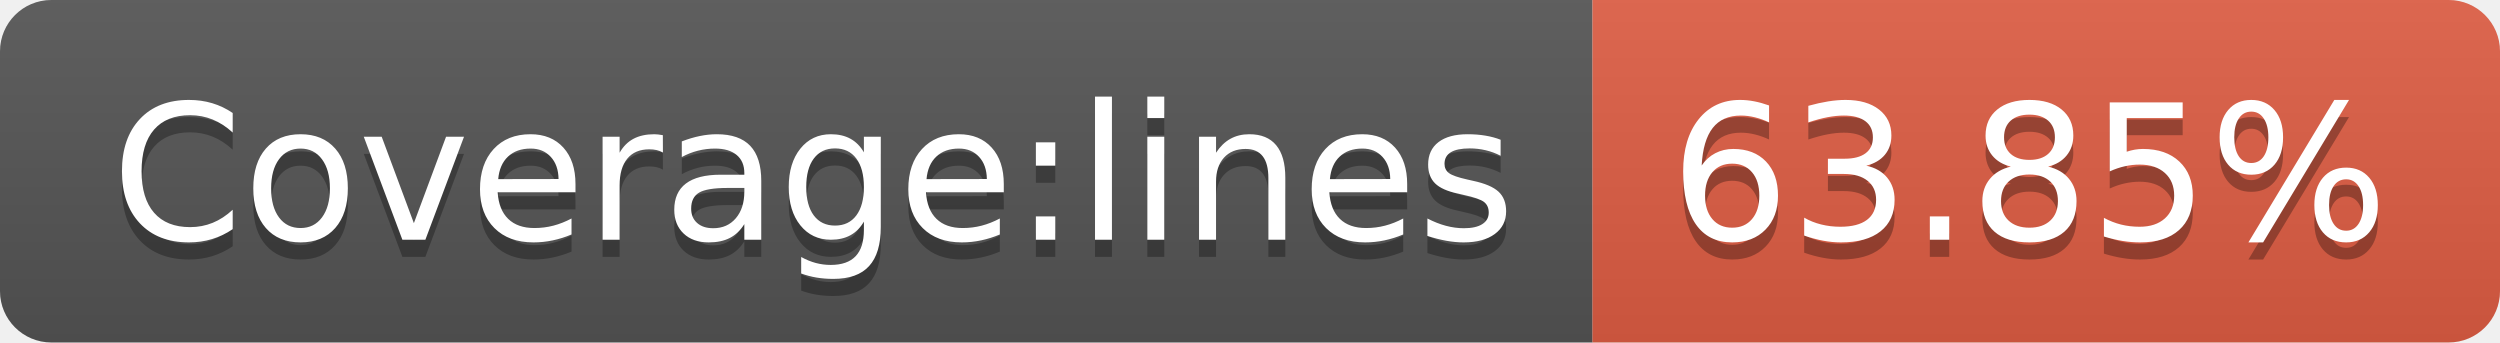
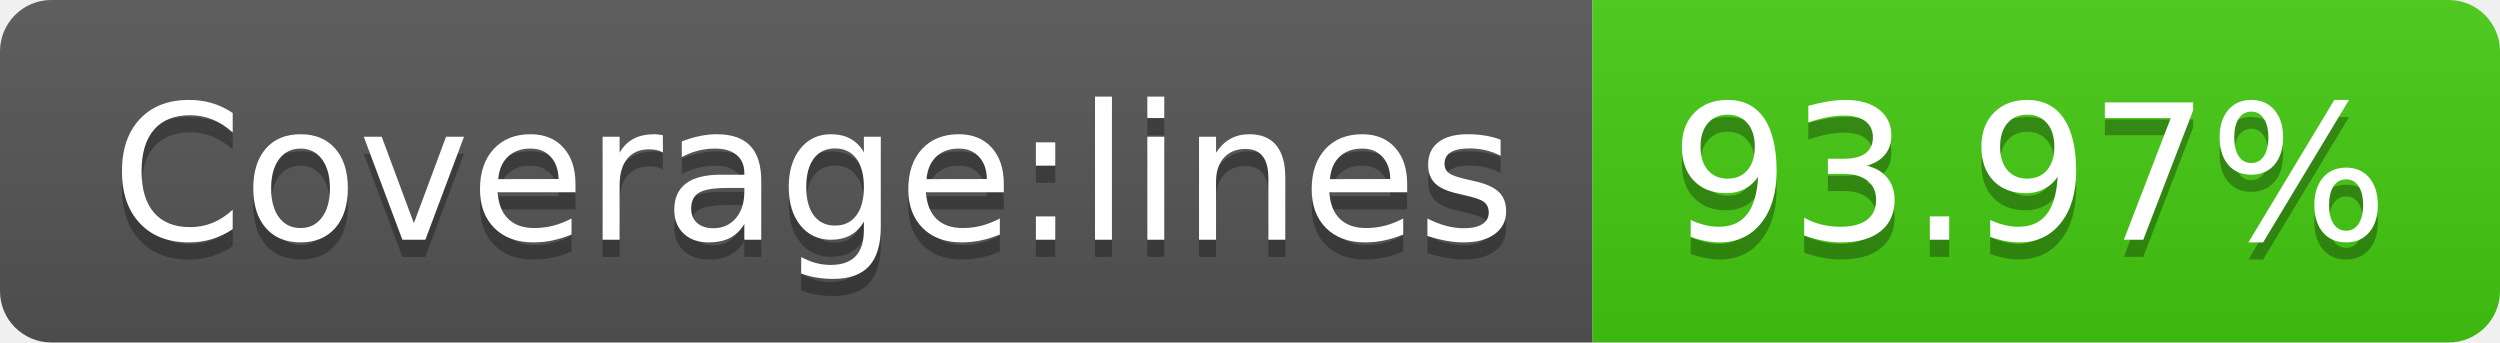
- <svg xmlns="http://www.w3.org/2000/svg" width="146" height="20" role="img" aria-label="Coverage:lines: 63.85%">
+ <svg xmlns="http://www.w3.org/2000/svg" width="146" height="20" role="img" aria-label="Coverage:lines: 93.97%">
  <linearGradient id="s" x2="0" y2="100%">
    <stop offset="0" stop-color="#bbb" stop-opacity=".1" />
    <stop offset="1" stop-opacity=".1" />
  </linearGradient>
  <clipPath id="r">
    <rect width="146" height="20" rx="3" fill="#fff" />
  </clipPath>
  <g clip-path="url(#r)">
    <rect width="93" height="20" fill="#555" />
-     <rect x="93" width="53" height="20" fill="#e05d44" />
+     <rect x="93" width="53" height="20" fill="#4c1" />
    <rect width="146" height="20" fill="url(#s)" />
  </g>
  <g fill="#fff" text-anchor="middle" font-family="Verdana,Geneva,DejaVu Sans,sans-serif" text-rendering="geometricPrecision" font-size="110">
    <text aria-hidden="true" x="475" y="150" fill="#010101" fill-opacity=".3" transform="scale(.1)" textLength="830">Coverage:lines</text>
    <text x="475" y="140" transform="scale(.1)" fill="#fff" textLength="830">Coverage:lines</text>
-     <text aria-hidden="true" x="1185" y="150" fill="#010101" fill-opacity=".3" transform="scale(.1)" textLength="430">63.85%</text>
-     <text x="1185" y="140" transform="scale(.1)" fill="#fff" textLength="430">63.85%</text>
+     <text aria-hidden="true" x="1185" y="150" fill="#010101" fill-opacity=".3" transform="scale(.1)" textLength="430">93.97%</text>
+     <text x="1185" y="140" transform="scale(.1)" fill="#fff" textLength="430">93.97%</text>
  </g>
</svg>
